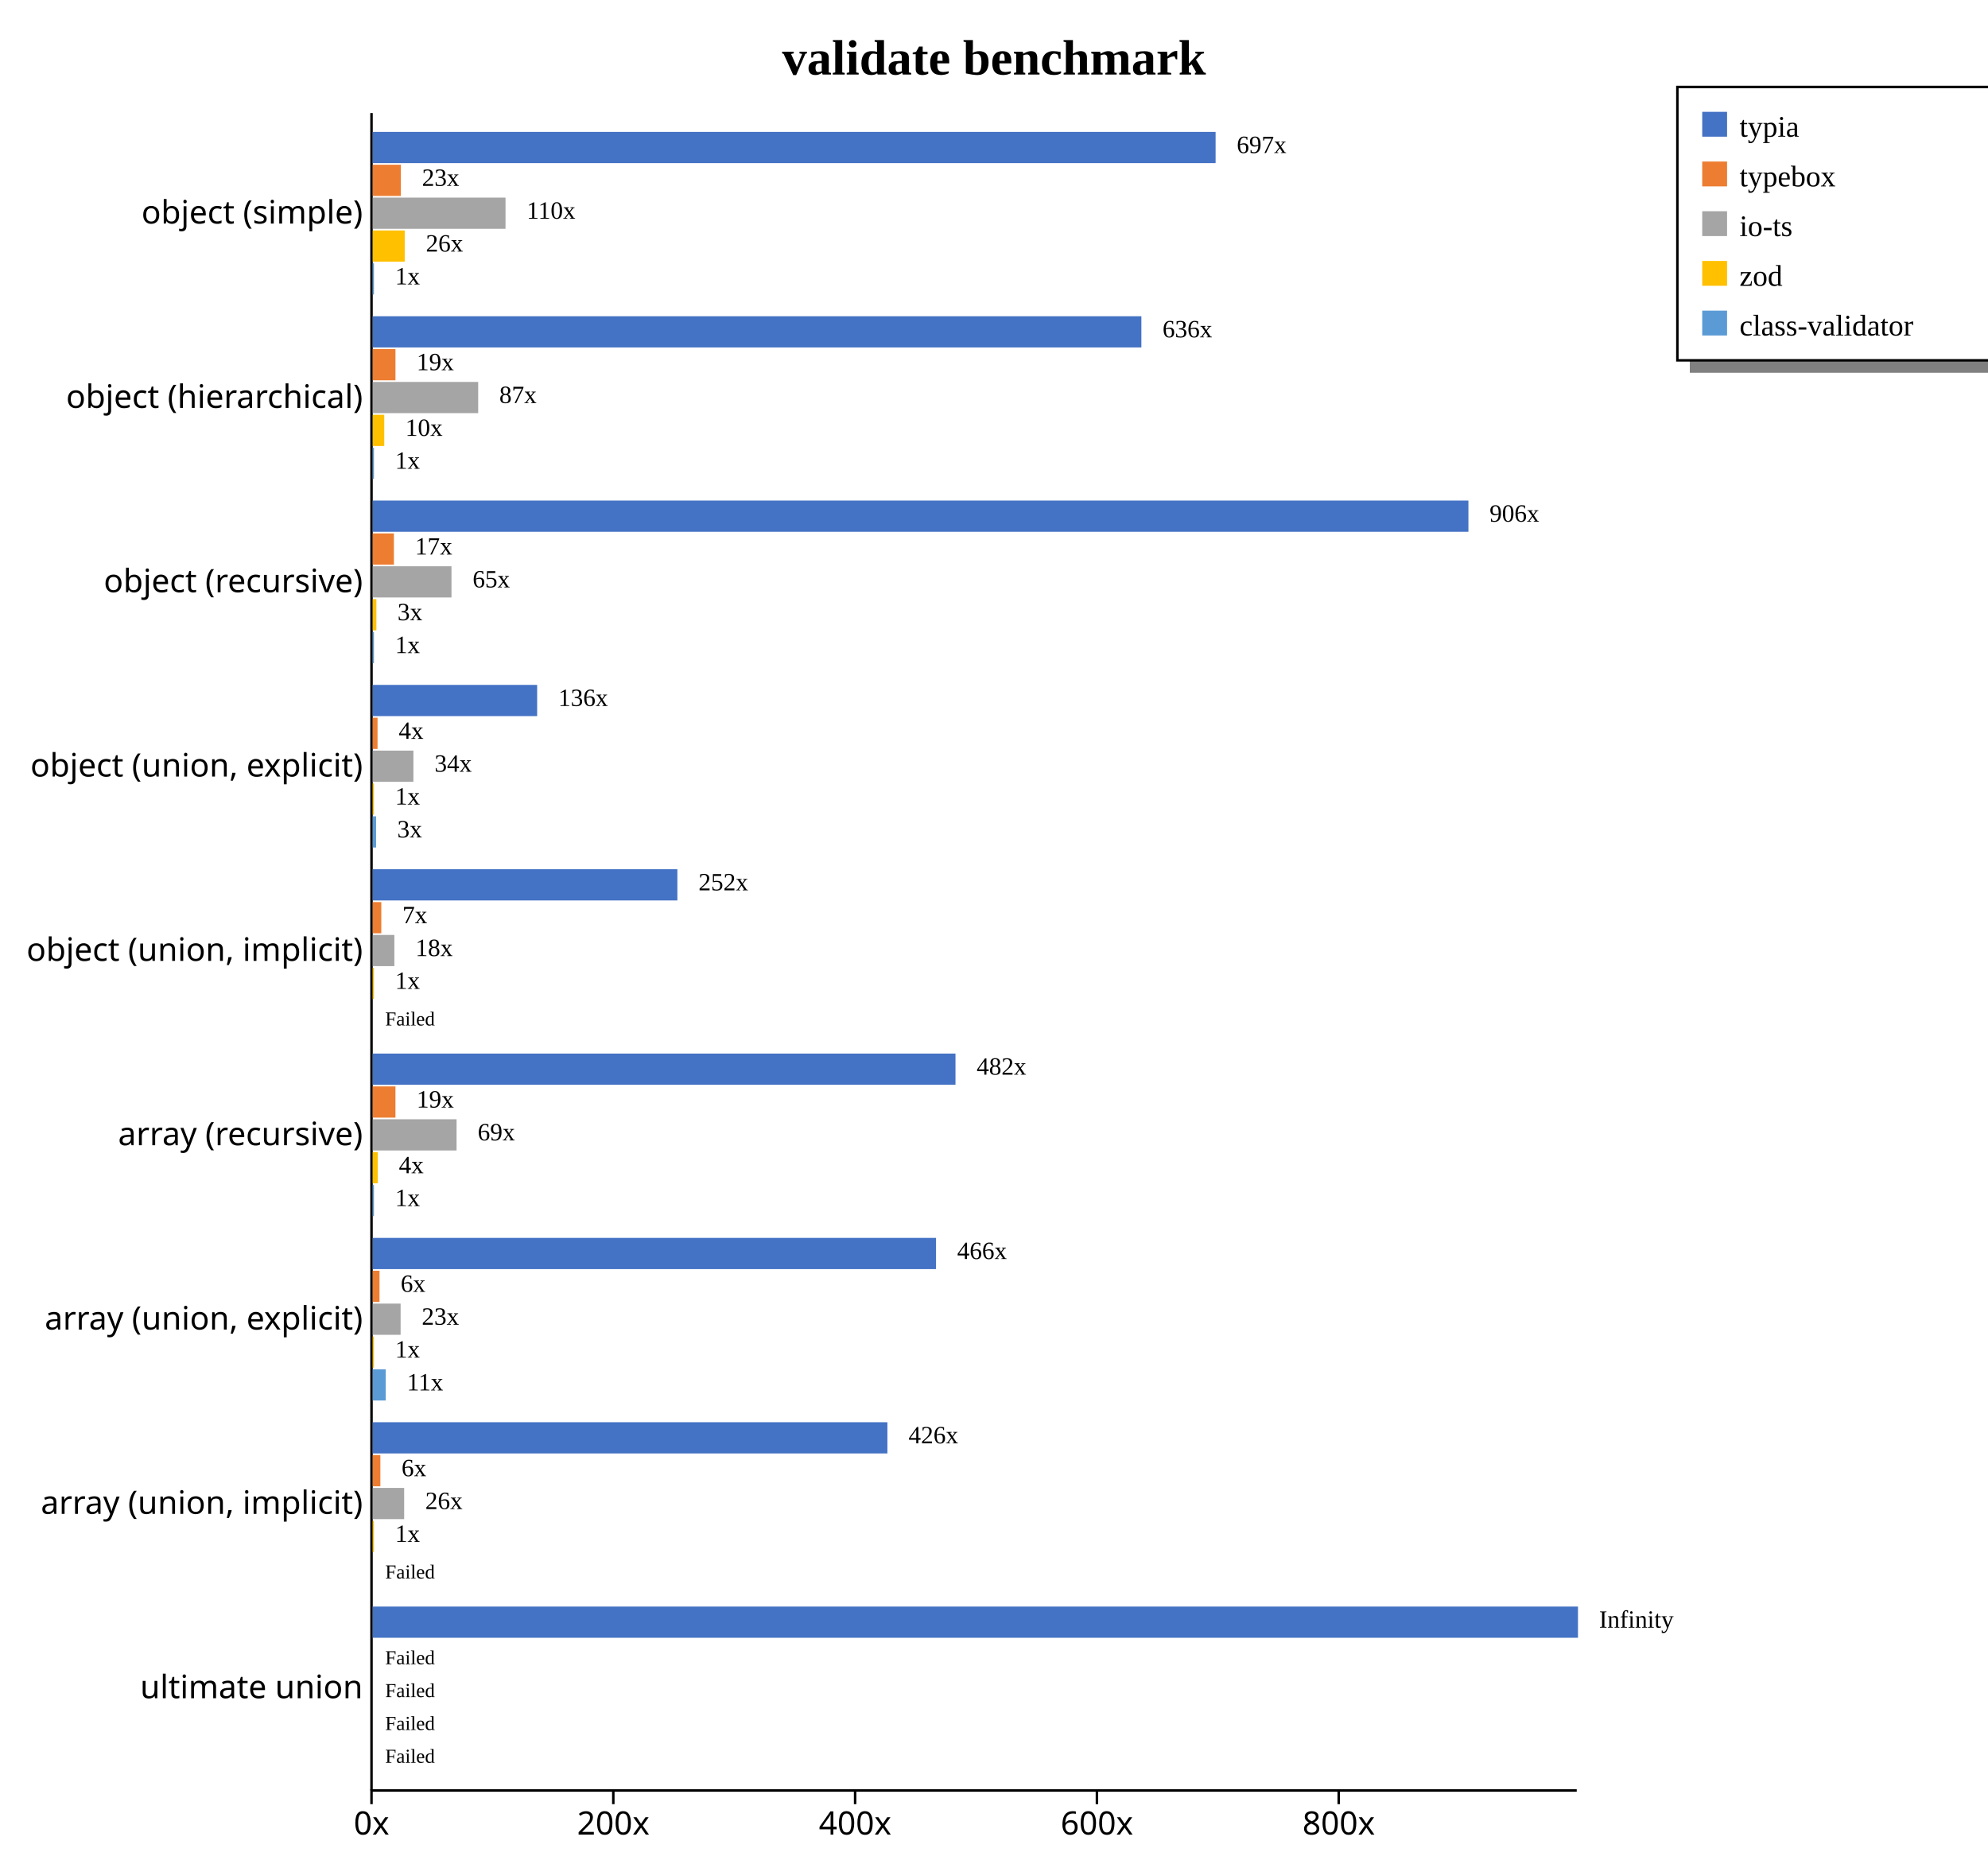
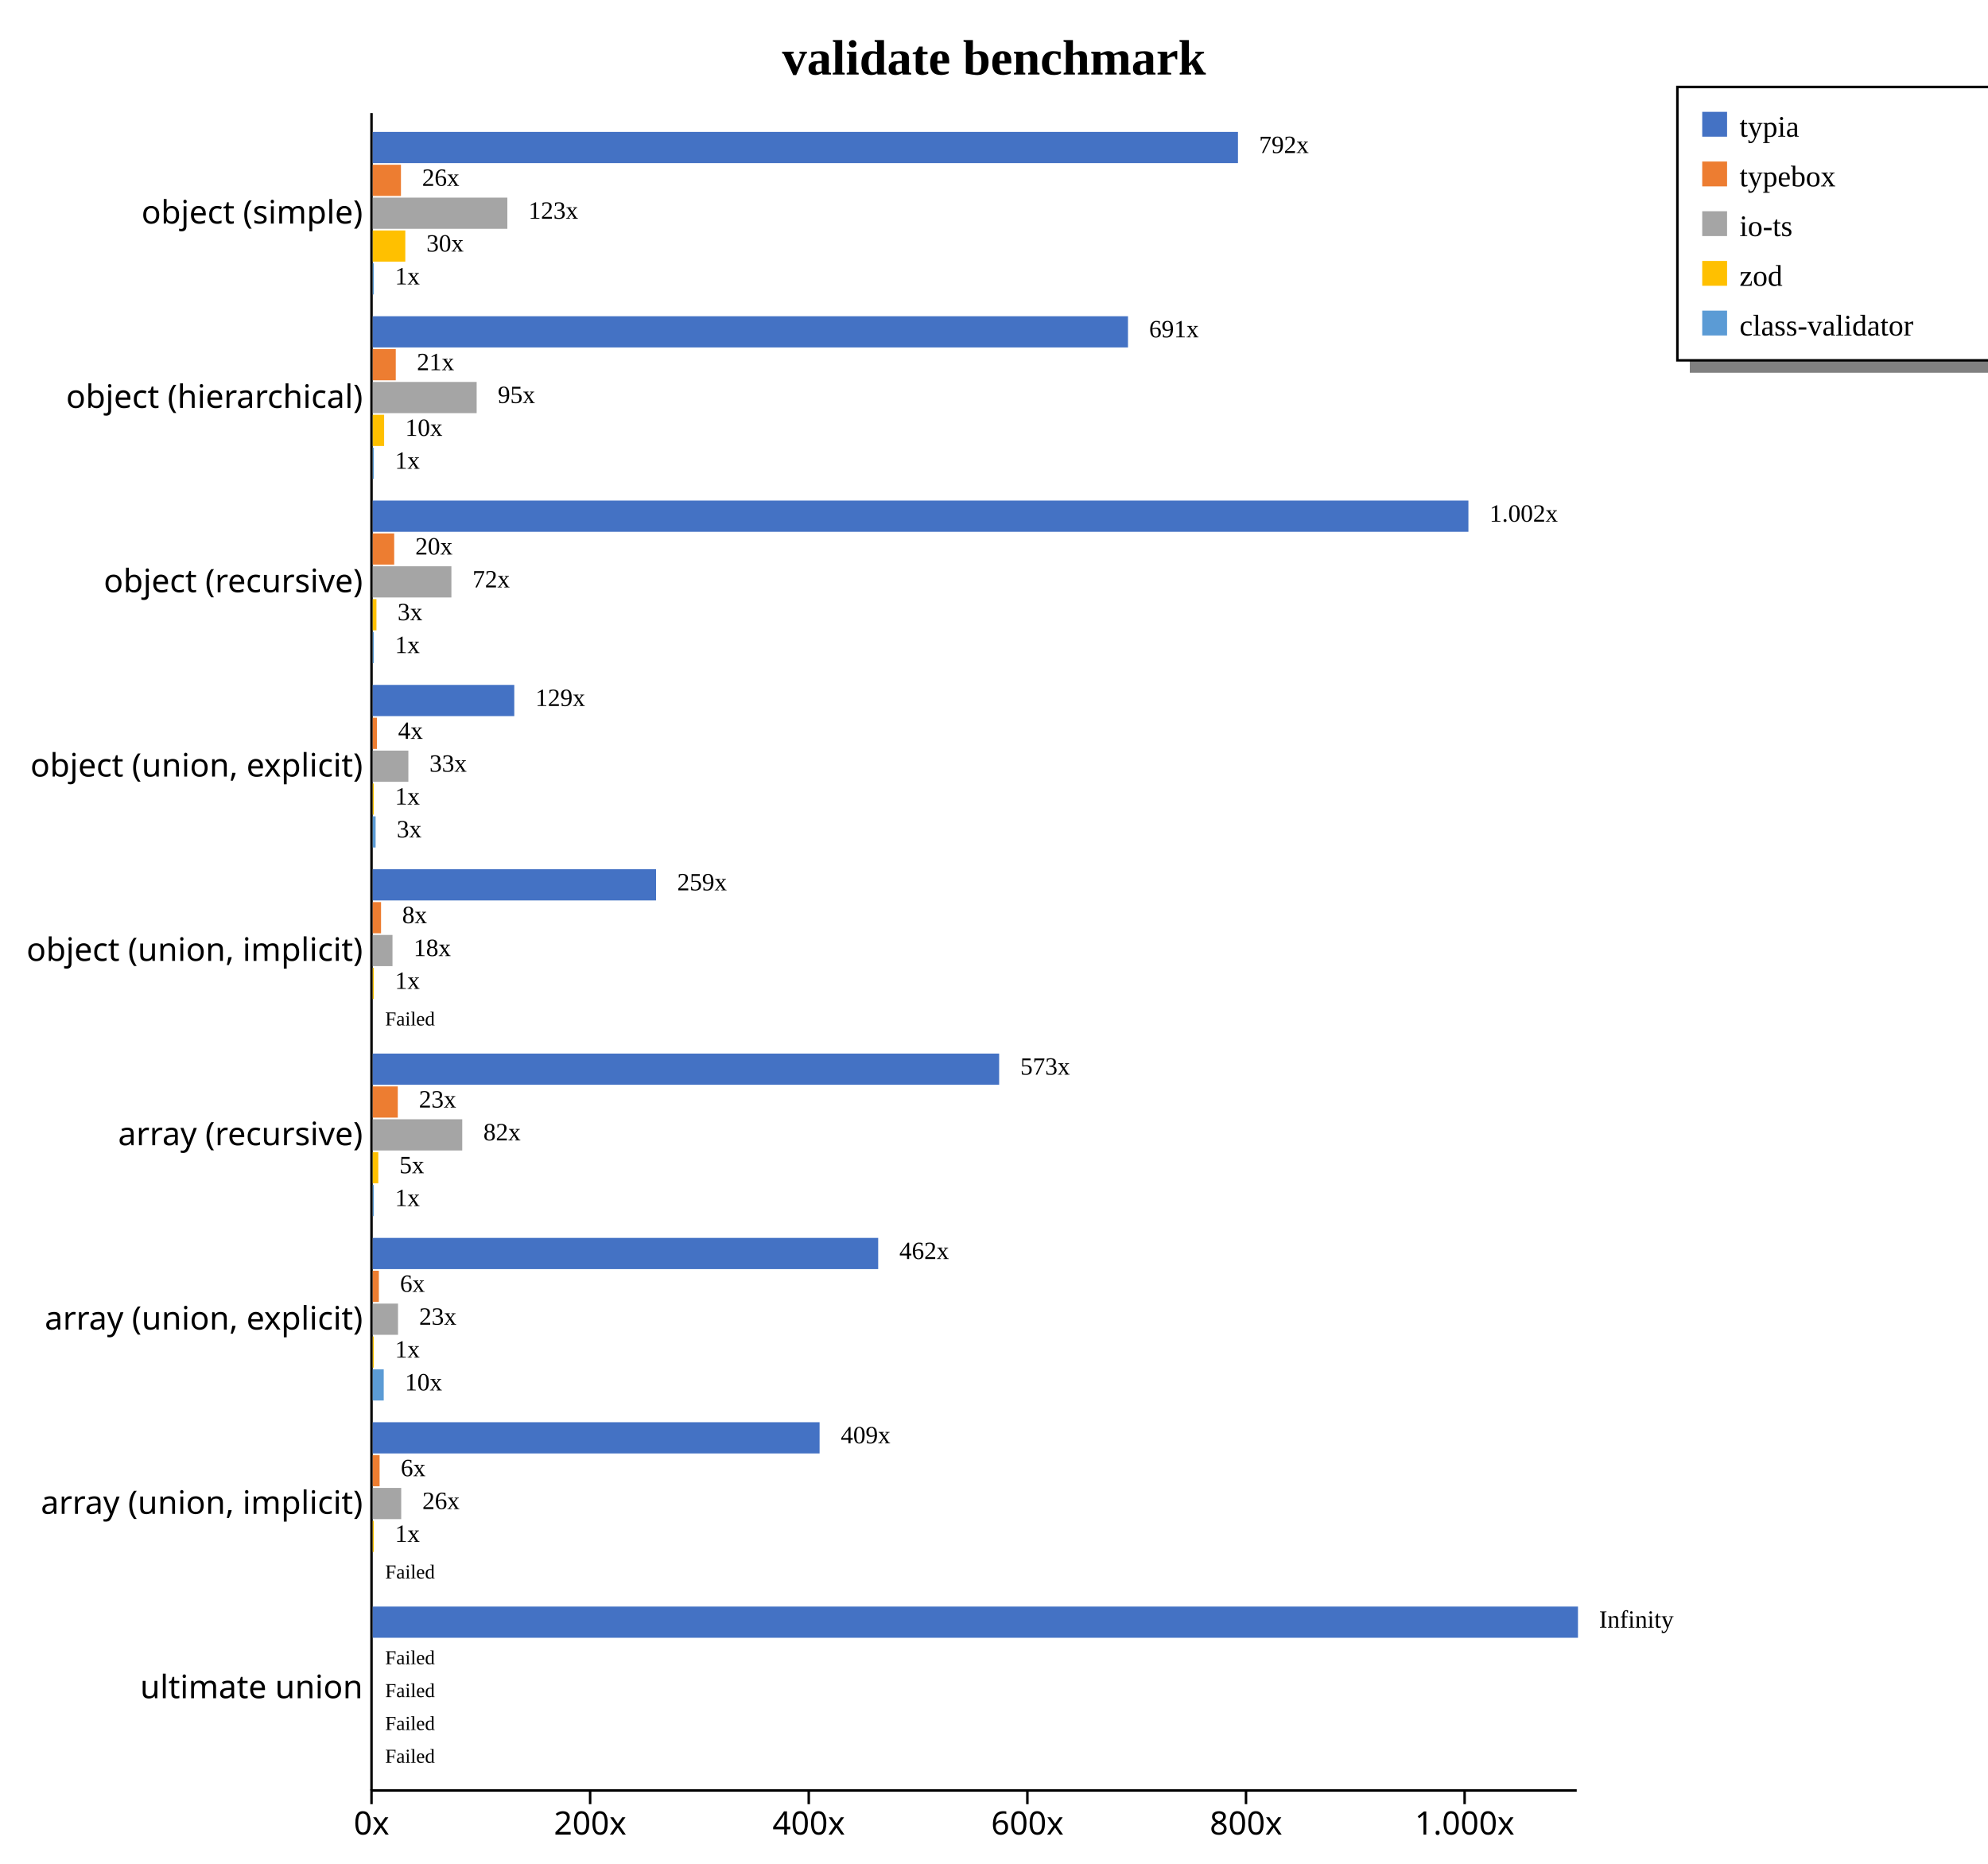
<svg xmlns="http://www.w3.org/2000/svg" width="800" height="750" style="background-color: white;">
  <g class="y axis" transform="translate(149,45)" fill="none" font-size="10" font-family="sans-serif" text-anchor="end" style="font-size: 13px;">
    <path class="domain" stroke="currentColor" d="M0.5,0.5V675.5" />
    <g class="tick" opacity="1" transform="translate(0,40.7967)" style="font-size: 13px;">
      <line stroke="currentColor" x2="0" />
      <text fill="currentColor" x="-3" dy="0.32em">object (simple)    </text>
    </g>
    <g class="tick" opacity="1" transform="translate(0,114.9725)" style="font-size: 13px;">
      <line stroke="currentColor" x2="0" />
      <text fill="currentColor" x="-3" dy="0.32em">object (hierarchical)    </text>
    </g>
    <g class="tick" opacity="1" transform="translate(0,189.1484)" style="font-size: 13px;">
      <line stroke="currentColor" x2="0" />
      <text fill="currentColor" x="-3" dy="0.32em">object (recursive)    </text>
    </g>
    <g class="tick" opacity="1" transform="translate(0,263.3242)" style="font-size: 13px;">
      <line stroke="currentColor" x2="0" />
      <text fill="currentColor" x="-3" dy="0.32em">object (union, explicit)    </text>
    </g>
    <g class="tick" opacity="1" transform="translate(0,337.5)" style="font-size: 13px;">
      <line stroke="currentColor" x2="0" />
      <text fill="currentColor" x="-3" dy="0.32em">object (union, implicit)    </text>
    </g>
    <g class="tick" opacity="1" transform="translate(0,411.6758)" style="font-size: 13px;">
      <line stroke="currentColor" x2="0" />
      <text fill="currentColor" x="-3" dy="0.32em">array (recursive)    </text>
    </g>
    <g class="tick" opacity="1" transform="translate(0,485.8516)" style="font-size: 13px;">
      <line stroke="currentColor" x2="0" />
      <text fill="currentColor" x="-3" dy="0.32em">array (union, explicit)    </text>
    </g>
    <g class="tick" opacity="1" transform="translate(0,560.0275)" style="font-size: 13px;">
      <line stroke="currentColor" x2="0" />
      <text fill="currentColor" x="-3" dy="0.32em">array (union, implicit)    </text>
    </g>
    <g class="tick" opacity="1" transform="translate(0,634.2033)" style="font-size: 13px;">
      <line stroke="currentColor" x2="0" />
      <text fill="currentColor" x="-3" dy="0.32em">ultimate union    </text>
    </g>
  </g>
  <g class="x axis" transform="translate(149,720)" fill="none" font-size="10" font-family="sans-serif" text-anchor="middle" style="font-size: 13px;">
    <path class="domain" stroke="currentColor" d="M0.5,0.5H485.5" />
    <g class="tick" opacity="1" transform="translate(0.5,0)" style="font-size: 13px;">
      <line stroke="currentColor" y2="6" />
      <text fill="currentColor" y="9" dy="0.71em">0x</text>
    </g>
-     <g class="tick" opacity="1" transform="translate(97.80507,0)" style="font-size: 13px;">
+     <g class="tick" opacity="1" transform="translate(88.47707,0)" style="font-size: 13px;">
      <line stroke="currentColor" y2="6" />
      <text fill="currentColor" y="9" dy="0.71em">200x</text>
    </g>
-     <g class="tick" opacity="1" transform="translate(195.1101,0)" style="font-size: 13px;">
+     <g class="tick" opacity="1" transform="translate(176.4541,0)" style="font-size: 13px;">
      <line stroke="currentColor" y2="6" />
      <text fill="currentColor" y="9" dy="0.71em">400x</text>
    </g>
-     <g class="tick" opacity="1" transform="translate(292.4152,0)" style="font-size: 13px;">
+     <g class="tick" opacity="1" transform="translate(264.4312,0)" style="font-size: 13px;">
      <line stroke="currentColor" y2="6" />
      <text fill="currentColor" y="9" dy="0.71em">600x</text>
    </g>
-     <g class="tick" opacity="1" transform="translate(389.7203,0)" style="font-size: 13px;">
+     <g class="tick" opacity="1" transform="translate(352.4083,0)" style="font-size: 13px;">
      <line stroke="currentColor" y2="6" />
      <text fill="currentColor" y="9" dy="0.71em">800x</text>
+     </g>
+     <g class="tick" opacity="1" transform="translate(440.3854,0)" style="font-size: 13px;">
+       <line stroke="currentColor" y2="6" />
+       <text fill="currentColor" y="9" dy="0.71em">1.000x</text>
    </g>
  </g>
  <text transform="translate(400, 30)" style="text-anchor: middle; font-size: 20px; font-weight: bold;">validate benchmark</text>
  <rect x="680" y="145" width="200" height="5" fill="gray" />
  <rect x="675" y="35" width="200" height="110" fill="none" stroke="black" />
  <rect x="685" y="45" width="10" height="10" style="fill: #4472c4;" />
  <text x="700" y="55" style="font-size: 12px;">typia</text>
  <rect x="685" y="65" width="10" height="10" style="fill: #ed7d31;" />
  <text x="700" y="75" style="font-size: 12px;">typebox</text>
  <rect x="685" y="85" width="10" height="10" style="fill: #a5a5a5;" />
  <text x="700" y="95" style="font-size: 12px;">io-ts</text>
  <rect x="685" y="105" width="10" height="10" style="fill: #ffc000;" />
  <text x="700" y="115" style="font-size: 12px;">zod</text>
  <rect x="685" y="125" width="10" height="10" style="fill: #5b9bd5;" />
  <text x="700" y="135" style="font-size: 12px;">class-validator</text>
  <g style="font-size: 13px;">
    <g style="font-size: 13px;">
-       <rect x="150" y="53.079" width="339.172" height="12.558" fill="#4472c4" />
-       <rect x="150" y="66.298" width="11.317" height="12.558" fill="#ed7d31" />
-       <rect x="150" y="79.517" width="53.428" height="12.558" fill="#a5a5a5" />
-       <rect x="150" y="92.737" width="12.864" height="12.558" fill="#ffc000" />
-       <rect x="150" y="105.956" width="0.487" height="12.558" fill="#5b9bd5" />
-       <text class="label" x="497.672" y="61.579" font-size="10px">697x</text>
-       <text class="label" x="169.817" y="74.798" font-size="10px">23x</text>
-       <text class="label" x="211.928" y="88.017" font-size="10px">110x</text>
-       <text class="label" x="171.364" y="101.237" font-size="10px">26x</text>
-       <text class="label" x="158.987" y="114.456" font-size="10px">1x</text>
-       <text class="label" x="494.172" y="63.079" font-size="8px" />
-       <text class="label" x="166.317" y="76.298" font-size="8px" />
-       <text class="label" x="208.428" y="89.517" font-size="8px" />
-       <text class="label" x="167.864" y="102.737" font-size="8px" />
-       <text class="label" x="155.487" y="115.956" font-size="8px" />
-     </g>
-     <g style="font-size: 13px;">
-       <rect x="150" y="127.254" width="309.306" height="12.558" fill="#4472c4" />
-       <rect x="150" y="140.474" width="9.141" height="12.558" fill="#ed7d31" />
-       <rect x="150" y="153.693" width="42.43" height="12.558" fill="#a5a5a5" />
-       <rect x="150" y="166.913" width="4.627" height="12.558" fill="#ffc000" />
-       <rect x="150" y="180.132" width="0.487" height="12.558" fill="#5b9bd5" />
-       <text class="label" x="467.806" y="135.754" font-size="10px">636x</text>
-       <text class="label" x="167.641" y="148.974" font-size="10px">19x</text>
-       <text class="label" x="200.93" y="162.193" font-size="10px">87x</text>
-       <text class="label" x="163.127" y="175.413" font-size="10px">10x</text>
-       <text class="label" x="158.987" y="188.632" font-size="10px">1x</text>
-       <text class="label" x="464.306" y="137.254" font-size="8px" />
-       <text class="label" x="164.141" y="150.474" font-size="8px" />
-       <text class="label" x="197.43" y="163.693" font-size="8px" />
-       <text class="label" x="159.627" y="176.913" font-size="8px" />
-       <text class="label" x="155.487" y="190.132" font-size="8px" />
+       <rect x="150" y="53.079" width="348.175" height="12.558" fill="#4472c4" />
+       <rect x="150" y="66.298" width="11.353" height="12.558" fill="#ed7d31" />
+       <rect x="150" y="79.517" width="54.165" height="12.558" fill="#a5a5a5" />
+       <rect x="150" y="92.737" width="13.099" height="12.558" fill="#ffc000" />
+       <rect x="150" y="105.956" width="0.44" height="12.558" fill="#5b9bd5" />
+       <text class="label" x="506.675" y="61.579" font-size="10px">792x</text>
+       <text class="label" x="169.853" y="74.798" font-size="10px">26x</text>
+       <text class="label" x="212.665" y="88.017" font-size="10px">123x</text>
+       <text class="label" x="171.599" y="101.237" font-size="10px">30x</text>
+       <text class="label" x="158.94" y="114.456" font-size="10px">1x</text>
+       <text class="label" x="503.175" y="63.079" font-size="8px" />
+       <text class="label" x="166.353" y="76.298" font-size="8px" />
+       <text class="label" x="209.165" y="89.517" font-size="8px" />
+       <text class="label" x="168.099" y="102.737" font-size="8px" />
+       <text class="label" x="155.44" y="115.956" font-size="8px" />
+     </g>
+     <g style="font-size: 13px;">
+       <rect x="150" y="127.254" width="303.92" height="12.558" fill="#4472c4" />
+       <rect x="150" y="140.474" width="9.262" height="12.558" fill="#ed7d31" />
+       <rect x="150" y="153.693" width="41.814" height="12.558" fill="#a5a5a5" />
+       <rect x="150" y="166.913" width="4.58" height="12.558" fill="#ffc000" />
+       <rect x="150" y="180.132" width="0.44" height="12.558" fill="#5b9bd5" />
+       <text class="label" x="462.42" y="135.754" font-size="10px">691x</text>
+       <text class="label" x="167.762" y="148.974" font-size="10px">21x</text>
+       <text class="label" x="200.314" y="162.193" font-size="10px">95x</text>
+       <text class="label" x="163.08" y="175.413" font-size="10px">10x</text>
+       <text class="label" x="158.94" y="188.632" font-size="10px">1x</text>
+       <text class="label" x="458.92" y="137.254" font-size="8px" />
+       <text class="label" x="164.262" y="150.474" font-size="8px" />
+       <text class="label" x="196.814" y="163.693" font-size="8px" />
+       <text class="label" x="159.58" y="176.913" font-size="8px" />
+       <text class="label" x="155.44" y="190.132" font-size="8px" />
    </g>
    <g style="font-size: 13px;">
      <rect x="150" y="201.43" width="440.909" height="12.558" fill="#4472c4" />
-       <rect x="150" y="214.65" width="8.512" height="12.558" fill="#ed7d31" />
-       <rect x="150" y="227.869" width="31.685" height="12.558" fill="#a5a5a5" />
-       <rect x="150" y="241.089" width="1.46" height="12.558" fill="#ffc000" />
-       <rect x="150" y="254.308" width="0.487" height="12.558" fill="#5b9bd5" />
-       <text class="label" x="599.409" y="209.93" font-size="10px">906x</text>
-       <text class="label" x="167.012" y="223.15" font-size="10px">17x</text>
-       <text class="label" x="190.185" y="236.369" font-size="10px">65x</text>
-       <text class="label" x="159.96" y="249.589" font-size="10px">3x</text>
-       <text class="label" x="158.987" y="262.808" font-size="10px">1x</text>
+       <rect x="150" y="214.65" width="8.625" height="12.558" fill="#ed7d31" />
+       <rect x="150" y="227.869" width="31.648" height="12.558" fill="#a5a5a5" />
+       <rect x="150" y="241.089" width="1.494" height="12.558" fill="#ffc000" />
+       <rect x="150" y="254.308" width="0.44" height="12.558" fill="#5b9bd5" />
+       <text class="label" x="599.409" y="209.93" font-size="10px">1.002x</text>
+       <text class="label" x="167.125" y="223.15" font-size="10px">20x</text>
+       <text class="label" x="190.148" y="236.369" font-size="10px">72x</text>
+       <text class="label" x="159.994" y="249.589" font-size="10px">3x</text>
+       <text class="label" x="158.94" y="262.808" font-size="10px">1x</text>
      <text class="label" x="595.909" y="211.43" font-size="8px" />
-       <text class="label" x="163.512" y="224.65" font-size="8px" />
-       <text class="label" x="186.685" y="237.869" font-size="8px" />
-       <text class="label" x="156.46" y="251.089" font-size="8px" />
-       <text class="label" x="155.487" y="264.308" font-size="8px" />
-     </g>
-     <g style="font-size: 13px;">
-       <rect x="150" y="275.606" width="66.157" height="12.558" fill="#4472c4" />
-       <rect x="150" y="288.825" width="1.93" height="12.558" fill="#ed7d31" />
-       <rect x="150" y="302.045" width="16.361" height="12.558" fill="#a5a5a5" />
-       <rect x="150" y="315.264" width="0.487" height="12.558" fill="#ffc000" />
-       <rect x="150" y="328.484" width="1.352" height="12.558" fill="#5b9bd5" />
-       <text class="label" x="224.657" y="284.106" font-size="10px">136x</text>
-       <text class="label" x="160.43" y="297.325" font-size="10px">4x</text>
-       <text class="label" x="174.861" y="310.545" font-size="10px">34x</text>
-       <text class="label" x="158.987" y="323.764" font-size="10px">1x</text>
-       <text class="label" x="159.852" y="336.984" font-size="10px">3x</text>
-       <text class="label" x="221.157" y="285.606" font-size="8px" />
-       <text class="label" x="156.93" y="298.825" font-size="8px" />
-       <text class="label" x="171.361" y="312.045" font-size="8px" />
-       <text class="label" x="155.487" y="325.264" font-size="8px" />
-       <text class="label" x="156.352" y="338.484" font-size="8px" />
-     </g>
-     <g style="font-size: 13px;">
-       <rect x="150" y="349.782" width="122.585" height="12.558" fill="#4472c4" />
-       <rect x="150" y="363.001" width="3.437" height="12.558" fill="#ed7d31" />
-       <rect x="150" y="376.221" width="8.694" height="12.558" fill="#a5a5a5" />
-       <rect x="150" y="389.44" width="0.487" height="12.558" fill="#ffc000" />
+       <text class="label" x="163.625" y="224.65" font-size="8px" />
+       <text class="label" x="186.648" y="237.869" font-size="8px" />
+       <text class="label" x="156.494" y="251.089" font-size="8px" />
+       <text class="label" x="155.44" y="264.308" font-size="8px" />
+     </g>
+     <g style="font-size: 13px;">
+       <rect x="150" y="275.606" width="56.95" height="12.558" fill="#4472c4" />
+       <rect x="150" y="288.825" width="1.686" height="12.558" fill="#ed7d31" />
+       <rect x="150" y="302.045" width="14.329" height="12.558" fill="#a5a5a5" />
+       <rect x="150" y="315.264" width="0.44" height="12.558" fill="#ffc000" />
+       <rect x="150" y="328.484" width="1.154" height="12.558" fill="#5b9bd5" />
+       <text class="label" x="215.45" y="284.106" font-size="10px">129x</text>
+       <text class="label" x="160.186" y="297.325" font-size="10px">4x</text>
+       <text class="label" x="172.829" y="310.545" font-size="10px">33x</text>
+       <text class="label" x="158.94" y="323.764" font-size="10px">1x</text>
+       <text class="label" x="159.654" y="336.984" font-size="10px">3x</text>
+       <text class="label" x="211.95" y="285.606" font-size="8px" />
+       <text class="label" x="156.686" y="298.825" font-size="8px" />
+       <text class="label" x="169.329" y="312.045" font-size="8px" />
+       <text class="label" x="155.44" y="325.264" font-size="8px" />
+       <text class="label" x="156.154" y="338.484" font-size="8px" />
+     </g>
+     <g style="font-size: 13px;">
+       <rect x="150" y="349.782" width="114.001" height="12.558" fill="#4472c4" />
+       <rect x="150" y="363.001" width="3.344" height="12.558" fill="#ed7d31" />
+       <rect x="150" y="376.221" width="7.942" height="12.558" fill="#a5a5a5" />
+       <rect x="150" y="389.44" width="0.44" height="12.558" fill="#ffc000" />
      <rect x="150" y="402.66" width="0" height="12.558" fill="#5b9bd5" />
-       <text class="label" x="281.085" y="358.282" font-size="10px">252x</text>
-       <text class="label" x="161.937" y="371.501" font-size="10px">7x</text>
-       <text class="label" x="167.194" y="384.721" font-size="10px">18x</text>
-       <text class="label" x="158.987" y="397.94" font-size="10px">1x</text>
+       <text class="label" x="272.501" y="358.282" font-size="10px">259x</text>
+       <text class="label" x="161.844" y="371.501" font-size="10px">8x</text>
+       <text class="label" x="166.442" y="384.721" font-size="10px">18x</text>
+       <text class="label" x="158.94" y="397.94" font-size="10px">1x</text>
      <text class="label" x="158.5" y="411.16" font-size="10px" />
-       <text class="label" x="277.585" y="359.782" font-size="8px" />
-       <text class="label" x="158.437" y="373.001" font-size="8px" />
-       <text class="label" x="163.694" y="386.221" font-size="8px" />
-       <text class="label" x="155.487" y="399.44" font-size="8px" />
+       <text class="label" x="269.001" y="359.782" font-size="8px" />
+       <text class="label" x="158.344" y="373.001" font-size="8px" />
+       <text class="label" x="162.942" y="386.221" font-size="8px" />
+       <text class="label" x="155.44" y="399.44" font-size="8px" />
      <text class="label" x="155" y="412.66" font-size="8px">Failed</text>
    </g>
    <g style="font-size: 13px;">
-       <rect x="150" y="423.958" width="234.497" height="12.558" fill="#4472c4" />
-       <rect x="150" y="437.177" width="9.136" height="12.558" fill="#ed7d31" />
-       <rect x="150" y="450.397" width="33.728" height="12.558" fill="#a5a5a5" />
-       <rect x="150" y="463.616" width="1.995" height="12.558" fill="#ffc000" />
-       <rect x="150" y="476.835" width="0.487" height="12.558" fill="#5b9bd5" />
-       <text class="label" x="392.997" y="432.458" font-size="10px">482x</text>
-       <text class="label" x="167.636" y="445.677" font-size="10px">19x</text>
-       <text class="label" x="192.228" y="458.897" font-size="10px">69x</text>
-       <text class="label" x="160.495" y="472.116" font-size="10px">4x</text>
-       <text class="label" x="158.987" y="485.335" font-size="10px">1x</text>
-       <text class="label" x="389.497" y="433.958" font-size="8px" />
-       <text class="label" x="164.136" y="447.177" font-size="8px" />
-       <text class="label" x="188.728" y="460.397" font-size="8px" />
-       <text class="label" x="156.995" y="473.616" font-size="8px" />
-       <text class="label" x="155.487" y="486.835" font-size="8px" />
-     </g>
-     <g style="font-size: 13px;">
-       <rect x="150" y="498.134" width="226.671" height="12.558" fill="#4472c4" />
-       <rect x="150" y="511.353" width="2.721" height="12.558" fill="#ed7d31" />
-       <rect x="150" y="524.572" width="11.211" height="12.558" fill="#a5a5a5" />
-       <rect x="150" y="537.792" width="0.487" height="12.558" fill="#ffc000" />
-       <rect x="150" y="551.011" width="5.229" height="12.558" fill="#5b9bd5" />
-       <text class="label" x="385.171" y="506.634" font-size="10px">466x</text>
-       <text class="label" x="161.221" y="519.853" font-size="10px">6x</text>
-       <text class="label" x="169.711" y="533.072" font-size="10px">23x</text>
-       <text class="label" x="158.987" y="546.292" font-size="10px">1x</text>
-       <text class="label" x="163.729" y="559.511" font-size="10px">11x</text>
-       <text class="label" x="381.671" y="508.134" font-size="8px" />
-       <text class="label" x="157.721" y="521.353" font-size="8px" />
-       <text class="label" x="166.211" y="534.572" font-size="8px" />
-       <text class="label" x="155.487" y="547.792" font-size="8px" />
-       <text class="label" x="160.229" y="561.011" font-size="8px" />
-     </g>
-     <g style="font-size: 13px;">
-       <rect x="150" y="572.309" width="207.103" height="12.558" fill="#4472c4" />
-       <rect x="150" y="585.529" width="3.069" height="12.558" fill="#ed7d31" />
-       <rect x="150" y="598.748" width="12.64" height="12.558" fill="#a5a5a5" />
-       <rect x="150" y="611.968" width="0.487" height="12.558" fill="#ffc000" />
+       <rect x="150" y="423.958" width="252.074" height="12.558" fill="#4472c4" />
+       <rect x="150" y="437.177" width="10.072" height="12.558" fill="#ed7d31" />
+       <rect x="150" y="450.397" width="36.015" height="12.558" fill="#a5a5a5" />
+       <rect x="150" y="463.616" width="2.221" height="12.558" fill="#ffc000" />
+       <rect x="150" y="476.835" width="0.44" height="12.558" fill="#5b9bd5" />
+       <text class="label" x="410.574" y="432.458" font-size="10px">573x</text>
+       <text class="label" x="168.572" y="445.677" font-size="10px">23x</text>
+       <text class="label" x="194.515" y="458.897" font-size="10px">82x</text>
+       <text class="label" x="160.721" y="472.116" font-size="10px">5x</text>
+       <text class="label" x="158.94" y="485.335" font-size="10px">1x</text>
+       <text class="label" x="407.074" y="433.958" font-size="8px" />
+       <text class="label" x="165.072" y="447.177" font-size="8px" />
+       <text class="label" x="191.015" y="460.397" font-size="8px" />
+       <text class="label" x="157.221" y="473.616" font-size="8px" />
+       <text class="label" x="155.44" y="486.835" font-size="8px" />
+     </g>
+     <g style="font-size: 13px;">
+       <rect x="150" y="498.134" width="203.395" height="12.558" fill="#4472c4" />
+       <rect x="150" y="511.353" width="2.458" height="12.558" fill="#ed7d31" />
+       <rect x="150" y="524.572" width="10.168" height="12.558" fill="#a5a5a5" />
+       <rect x="150" y="537.792" width="0.44" height="12.558" fill="#ffc000" />
+       <rect x="150" y="551.011" width="4.42" height="12.558" fill="#5b9bd5" />
+       <text class="label" x="361.895" y="506.634" font-size="10px">462x</text>
+       <text class="label" x="160.958" y="519.853" font-size="10px">6x</text>
+       <text class="label" x="168.668" y="533.072" font-size="10px">23x</text>
+       <text class="label" x="158.94" y="546.292" font-size="10px">1x</text>
+       <text class="label" x="162.92" y="559.511" font-size="10px">10x</text>
+       <text class="label" x="358.395" y="508.134" font-size="8px" />
+       <text class="label" x="157.458" y="521.353" font-size="8px" />
+       <text class="label" x="165.168" y="534.572" font-size="8px" />
+       <text class="label" x="155.44" y="547.792" font-size="8px" />
+       <text class="label" x="159.42" y="561.011" font-size="8px" />
+     </g>
+     <g style="font-size: 13px;">
+       <rect x="150" y="572.309" width="179.812" height="12.558" fill="#4472c4" />
+       <rect x="150" y="585.529" width="2.758" height="12.558" fill="#ed7d31" />
+       <rect x="150" y="598.748" width="11.452" height="12.558" fill="#a5a5a5" />
+       <rect x="150" y="611.968" width="0.44" height="12.558" fill="#ffc000" />
      <rect x="150" y="625.187" width="0" height="12.558" fill="#5b9bd5" />
-       <text class="label" x="365.603" y="580.809" font-size="10px">426x</text>
-       <text class="label" x="161.569" y="594.029" font-size="10px">6x</text>
-       <text class="label" x="171.14" y="607.248" font-size="10px">26x</text>
-       <text class="label" x="158.987" y="620.468" font-size="10px">1x</text>
+       <text class="label" x="338.312" y="580.809" font-size="10px">409x</text>
+       <text class="label" x="161.258" y="594.029" font-size="10px">6x</text>
+       <text class="label" x="169.952" y="607.248" font-size="10px">26x</text>
+       <text class="label" x="158.94" y="620.468" font-size="10px">1x</text>
      <text class="label" x="158.5" y="633.687" font-size="10px" />
-       <text class="label" x="362.103" y="582.309" font-size="8px" />
-       <text class="label" x="158.069" y="595.529" font-size="8px" />
-       <text class="label" x="167.64" y="608.748" font-size="8px" />
-       <text class="label" x="155.487" y="621.968" font-size="8px" />
+       <text class="label" x="334.812" y="582.309" font-size="8px" />
+       <text class="label" x="157.758" y="595.529" font-size="8px" />
+       <text class="label" x="166.452" y="608.748" font-size="8px" />
+       <text class="label" x="155.44" y="621.968" font-size="8px" />
      <text class="label" x="155" y="635.187" font-size="8px">Failed</text>
    </g>
    <g style="font-size: 13px;">
      <rect x="150" y="646.485" width="485" height="12.558" fill="#4472c4" />
      <rect x="150" y="659.705" width="0" height="12.558" fill="#ed7d31" />
      <rect x="150" y="672.924" width="0" height="12.558" fill="#a5a5a5" />
      <rect x="150" y="686.144" width="0" height="12.558" fill="#ffc000" />
      <rect x="150" y="699.363" width="0" height="12.558" fill="#5b9bd5" />
      <text class="label" x="643.5" y="654.985" font-size="10px">Infinity</text>
      <text class="label" x="158.5" y="668.205" font-size="10px" />
      <text class="label" x="158.5" y="681.424" font-size="10px" />
      <text class="label" x="158.5" y="694.644" font-size="10px" />
      <text class="label" x="158.5" y="707.863" font-size="10px" />
      <text class="label" x="640" y="656.485" font-size="8px" />
      <text class="label" x="155" y="669.705" font-size="8px">Failed</text>
      <text class="label" x="155" y="682.924" font-size="8px">Failed</text>
      <text class="label" x="155" y="696.144" font-size="8px">Failed</text>
      <text class="label" x="155" y="709.363" font-size="8px">Failed</text>
    </g>
  </g>
</svg>
